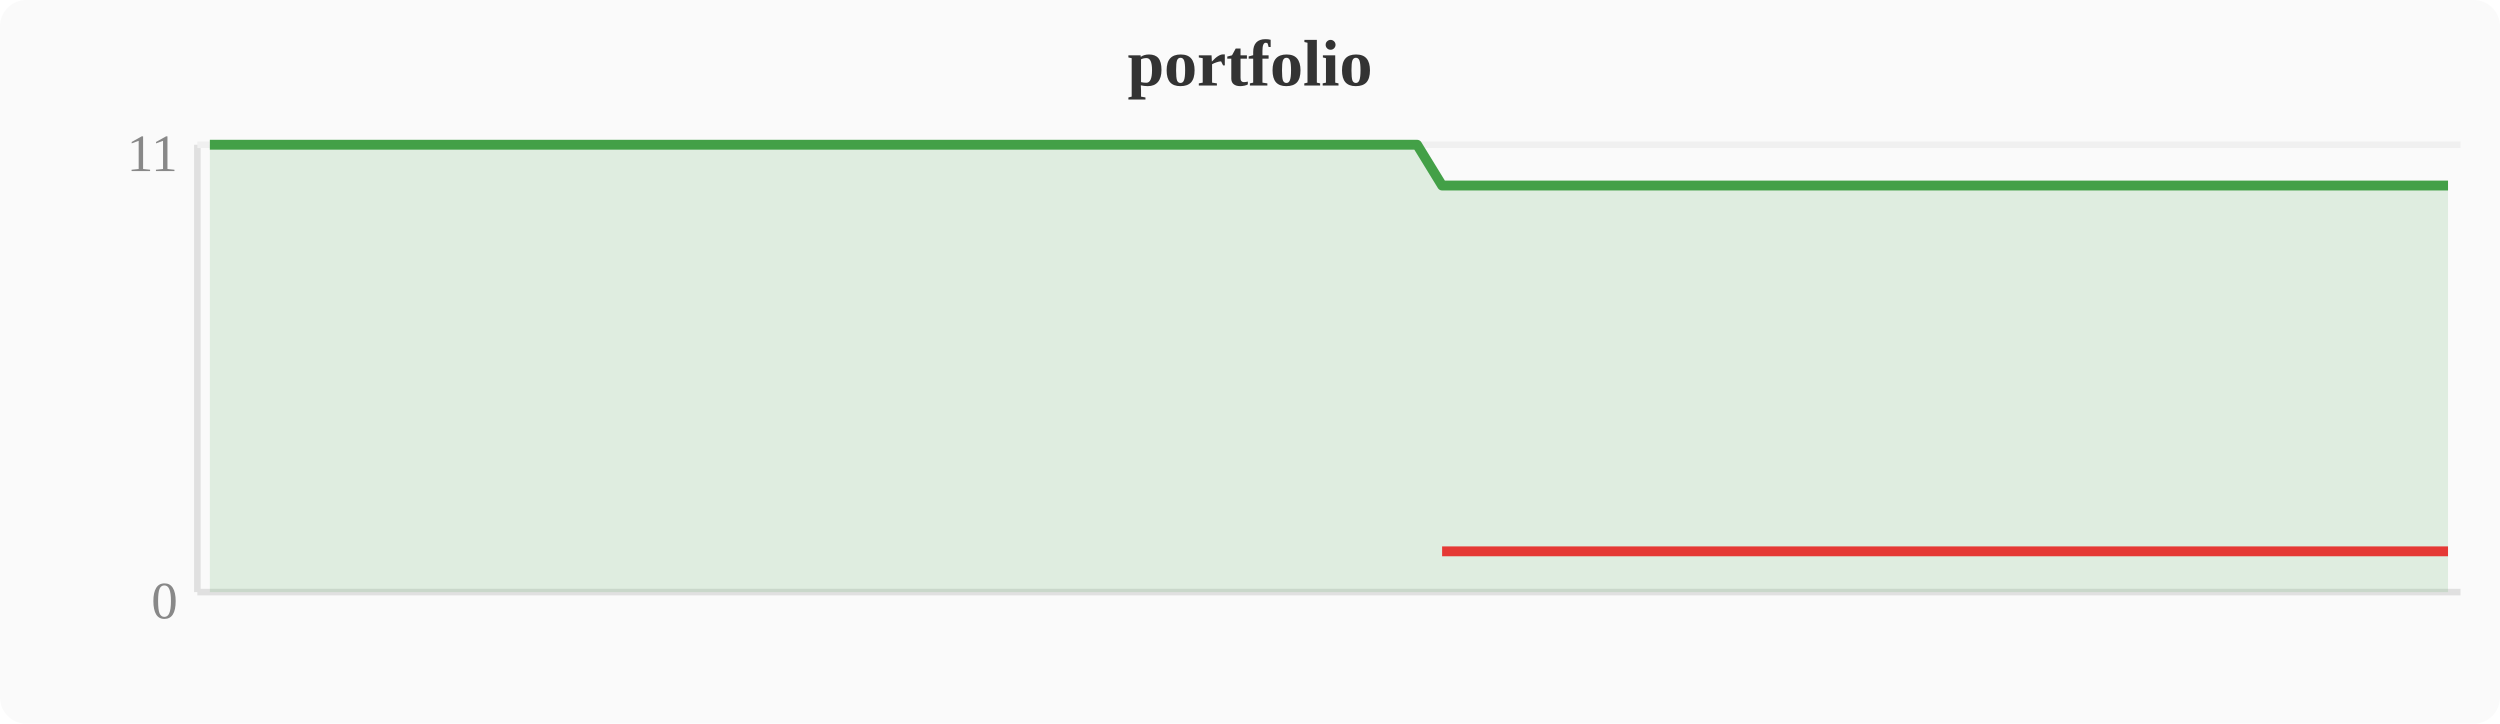
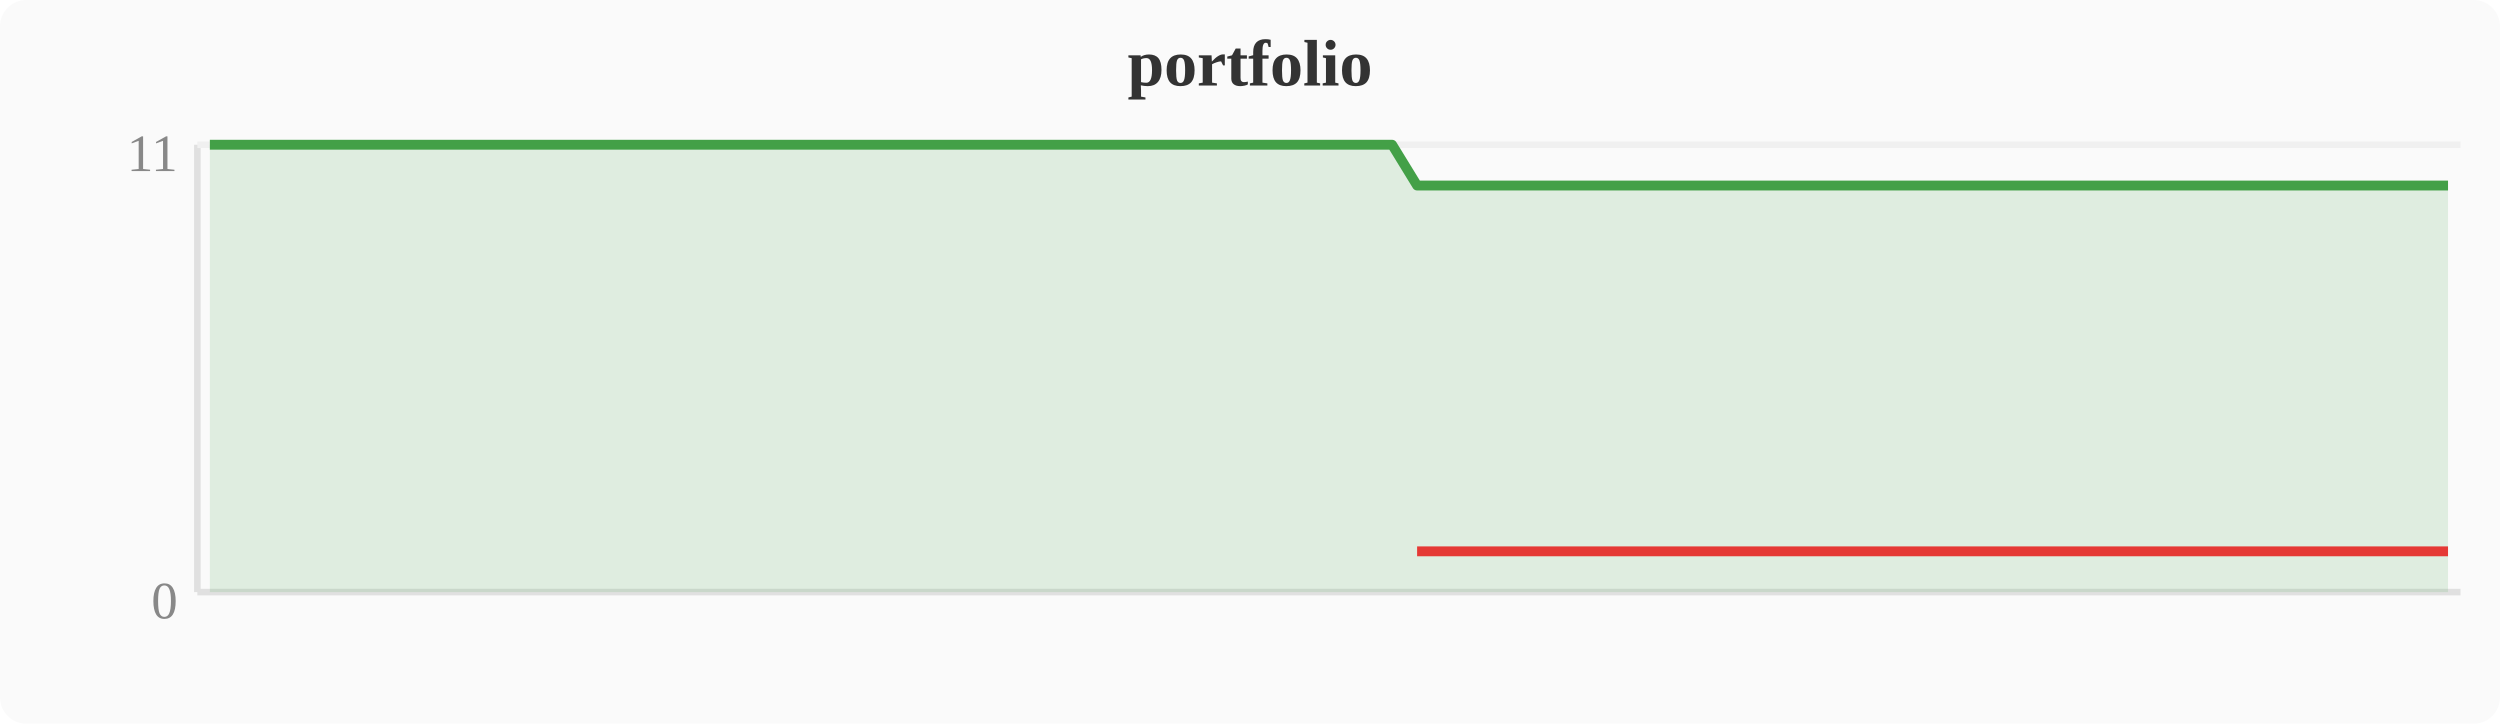
<svg xmlns="http://www.w3.org/2000/svg" width="380" height="110" viewBox="0 0 380 110">
  <rect width="380" height="110" fill="#fafafa" rx="4" />
  <text x="190" y="13" text-anchor="middle" font-size="10" font-weight="bold" fill="#333">portfolio</text>
  <line x1="30" y1="22" x2="30" y2="90" stroke="#e0e0e0" stroke-width="1" />
  <line x1="30" y1="90" x2="374" y2="90" stroke="#e0e0e0" stroke-width="1" />
  <line x1="30" y1="22" x2="374" y2="22" stroke="#f0f0f0" stroke-width="1" />
  <text x="27" y="94" text-anchor="end" font-size="8" fill="#888">0</text>
  <text x="27" y="26" text-anchor="end" font-size="8" fill="#888">11</text>
-   <polygon points="31.9,22.0 35.7,22.0 39.6,22.0 43.4,22.0 47.2,22.0 51.0,22.0 54.8,22.0 58.7,22.0 62.5,22.0 66.3,22.0 70.1,22.0 74.0,22.0 77.8,22.0 81.6,22.0 85.4,22.0 89.2,22.0 93.1,22.0 96.9,22.0 100.7,22.0 104.5,22.0 108.4,22.0 112.2,22.0 116.0,22.0 119.8,22.0 123.6,22.0 127.5,22.0 131.3,22.0 135.1,22.0 138.9,22.0 142.8,22.0 146.6,22.0 150.4,22.0 154.2,22.0 158.0,22.0 161.9,22.0 165.7,22.0 169.5,22.0 173.3,22.0 177.2,22.0 181.0,22.0 184.8,22.0 188.6,22.0 192.4,22.0 196.3,22.0 200.1,22.0 203.9,22.0 207.7,22.0 211.6,22.0 215.4,22.0 219.2,28.2 223.0,28.2 226.8,28.2 230.7,28.2 234.5,28.2 238.3,28.2 242.1,28.2 246.0,28.2 249.8,28.2 253.6,28.2 257.4,28.2 261.2,28.2 265.1,28.2 268.9,28.2 272.7,28.2 276.5,28.2 280.4,28.2 284.2,28.2 288.0,28.2 291.8,28.2 295.6,28.2 299.5,28.2 303.3,28.2 307.1,28.2 310.9,28.2 314.8,28.2 318.6,28.2 322.4,28.2 326.2,28.2 330.0,28.2 333.9,28.2 337.7,28.2 341.5,28.2 345.3,28.2 349.2,28.2 353.0,28.2 356.8,28.2 360.6,28.2 364.4,28.2 368.3,28.2 372.1,28.2 372.1,90 31.9,90" fill="#43a047" opacity="0.15" />
-   <polyline points="31.9,22.0 35.7,22.0 39.6,22.0 43.4,22.0 47.2,22.0 51.0,22.0 54.8,22.0 58.7,22.0 62.5,22.0 66.3,22.0 70.1,22.0 74.0,22.0 77.8,22.0 81.6,22.0 85.4,22.0 89.2,22.0 93.1,22.0 96.9,22.0 100.7,22.0 104.5,22.0 108.4,22.0 112.2,22.0 116.0,22.0 119.8,22.0 123.6,22.0 127.5,22.0 131.3,22.0 135.1,22.0 138.9,22.0 142.8,22.0 146.6,22.0 150.4,22.0 154.2,22.0 158.0,22.0 161.9,22.0 165.7,22.0 169.5,22.0 173.3,22.0 177.2,22.0 181.0,22.0 184.8,22.0 188.6,22.0 192.4,22.0 196.3,22.0 200.1,22.0 203.9,22.0 207.7,22.0 211.6,22.0 215.4,22.0 219.2,28.2 223.0,28.2 226.8,28.2 230.7,28.2 234.5,28.2 238.3,28.2 242.1,28.2 246.0,28.2 249.8,28.2 253.6,28.2 257.4,28.2 261.2,28.2 265.1,28.2 268.9,28.2 272.7,28.2 276.5,28.2 280.4,28.2 284.2,28.2 288.0,28.2 291.8,28.2 295.6,28.2 299.5,28.2 303.3,28.2 307.1,28.2 310.9,28.2 314.8,28.2 318.6,28.2 322.4,28.2 326.2,28.2 330.0,28.2 333.9,28.2 337.7,28.2 341.5,28.2 345.3,28.2 349.2,28.2 353.0,28.2 356.8,28.2 360.6,28.2 364.4,28.2 368.3,28.2 372.1,28.2" fill="none" stroke="#43a047" stroke-width="1.5" stroke-linejoin="round" />
-   <polyline points="219.2,83.8 223.0,83.8 226.8,83.8 230.7,83.8 234.5,83.8 238.3,83.8 242.1,83.8 246.0,83.8 249.8,83.8 253.6,83.8 257.4,83.8 261.2,83.8 265.1,83.8 268.9,83.8 272.7,83.8 276.5,83.8 280.4,83.8 284.2,83.8 288.0,83.8 291.8,83.8 295.6,83.8 299.5,83.8 303.3,83.8 307.1,83.8 310.9,83.8 314.8,83.8 318.6,83.8 322.4,83.8 326.2,83.8 330.0,83.8 333.9,83.8 337.7,83.8 341.5,83.8 345.3,83.8 349.2,83.8 353.0,83.8 356.8,83.8 360.6,83.8 364.4,83.8 368.3,83.8 372.1,83.8" fill="none" stroke="#e53935" stroke-width="1.5" stroke-linejoin="round" />
+   <polygon points="31.9,22.0 35.7,22.0 39.6,22.0 43.4,22.0 47.2,22.0 51.0,22.0 54.8,22.0 58.7,22.0 62.5,22.0 66.3,22.0 70.1,22.0 74.0,22.0 77.8,22.0 81.6,22.0 85.4,22.0 89.2,22.0 93.1,22.0 96.9,22.0 100.7,22.0 104.5,22.0 108.4,22.0 112.2,22.0 116.0,22.0 119.8,22.0 123.6,22.0 127.5,22.0 131.3,22.0 135.1,22.0 138.9,22.0 142.8,22.0 146.6,22.0 150.4,22.0 154.2,22.0 158.0,22.0 161.9,22.0 165.7,22.0 169.5,22.0 173.3,22.0 177.2,22.0 181.0,22.0 184.8,22.0 188.6,22.0 192.4,22.0 196.3,22.0 200.1,22.0 203.9,22.0 207.7,22.0 211.6,22.0 215.4,28.2 219.2,28.2 223.0,28.2 226.8,28.2 230.7,28.2 234.5,28.2 238.3,28.2 242.1,28.2 246.0,28.2 249.8,28.2 253.6,28.2 257.4,28.2 261.2,28.2 265.1,28.2 268.9,28.2 272.7,28.2 276.5,28.2 280.4,28.2 284.2,28.2 288.0,28.2 291.8,28.2 295.6,28.2 299.5,28.2 303.3,28.2 307.1,28.2 310.9,28.2 314.8,28.2 318.6,28.2 322.4,28.2 326.2,28.2 330.0,28.2 333.9,28.2 337.7,28.2 341.5,28.2 345.3,28.2 349.2,28.2 353.0,28.2 356.8,28.2 360.6,28.2 364.4,28.2 368.3,28.2 372.1,28.2 372.1,90 31.9,90" fill="#43a047" opacity="0.15" />
+   <polyline points="31.9,22.0 35.7,22.0 39.6,22.0 43.4,22.0 47.2,22.0 51.0,22.0 54.8,22.0 58.7,22.0 62.5,22.0 66.3,22.0 70.1,22.0 74.0,22.0 77.8,22.0 81.6,22.0 85.4,22.0 89.2,22.0 93.1,22.0 96.9,22.0 100.7,22.0 104.5,22.0 108.4,22.0 112.2,22.0 116.0,22.0 119.8,22.0 123.6,22.0 127.5,22.0 131.3,22.0 135.1,22.0 138.9,22.0 142.8,22.0 146.6,22.0 150.4,22.0 154.2,22.0 158.0,22.0 161.9,22.0 165.7,22.0 169.5,22.0 173.3,22.0 177.2,22.0 181.0,22.0 184.8,22.0 188.6,22.0 192.4,22.0 196.3,22.0 200.1,22.0 203.9,22.0 207.7,22.0 211.6,22.0 215.4,28.2 219.2,28.2 223.0,28.2 226.8,28.2 230.7,28.2 234.5,28.2 238.3,28.2 242.1,28.2 246.0,28.2 249.8,28.2 253.6,28.2 257.4,28.2 261.2,28.2 265.1,28.2 268.9,28.2 272.7,28.2 276.5,28.2 280.4,28.2 284.2,28.2 288.0,28.2 291.8,28.2 295.6,28.2 299.5,28.2 303.3,28.2 307.1,28.2 310.9,28.2 314.8,28.2 318.6,28.2 322.4,28.2 326.2,28.2 330.0,28.2 333.9,28.2 337.7,28.2 341.5,28.2 345.3,28.2 349.2,28.2 353.0,28.2 356.8,28.2 360.6,28.2 364.4,28.2 368.3,28.2 372.1,28.2" fill="none" stroke="#43a047" stroke-width="1.5" stroke-linejoin="round" />
+   <polyline points="215.4,83.8 219.2,83.8 223.0,83.8 226.8,83.8 230.7,83.8 234.5,83.8 238.3,83.8 242.1,83.8 246.0,83.8 249.8,83.8 253.6,83.8 257.4,83.8 261.2,83.8 265.1,83.8 268.9,83.8 272.7,83.8 276.5,83.8 280.4,83.8 284.2,83.8 288.0,83.8 291.8,83.8 295.6,83.8 299.5,83.8 303.3,83.8 307.1,83.8 310.9,83.8 314.8,83.8 318.6,83.8 322.4,83.8 326.2,83.8 330.0,83.8 333.9,83.8 337.7,83.8 341.5,83.8 345.3,83.8 349.2,83.8 353.0,83.8 356.8,83.8 360.6,83.8 364.4,83.8 368.3,83.8 372.1,83.8" fill="none" stroke="#e53935" stroke-width="1.5" stroke-linejoin="round" />
</svg>
